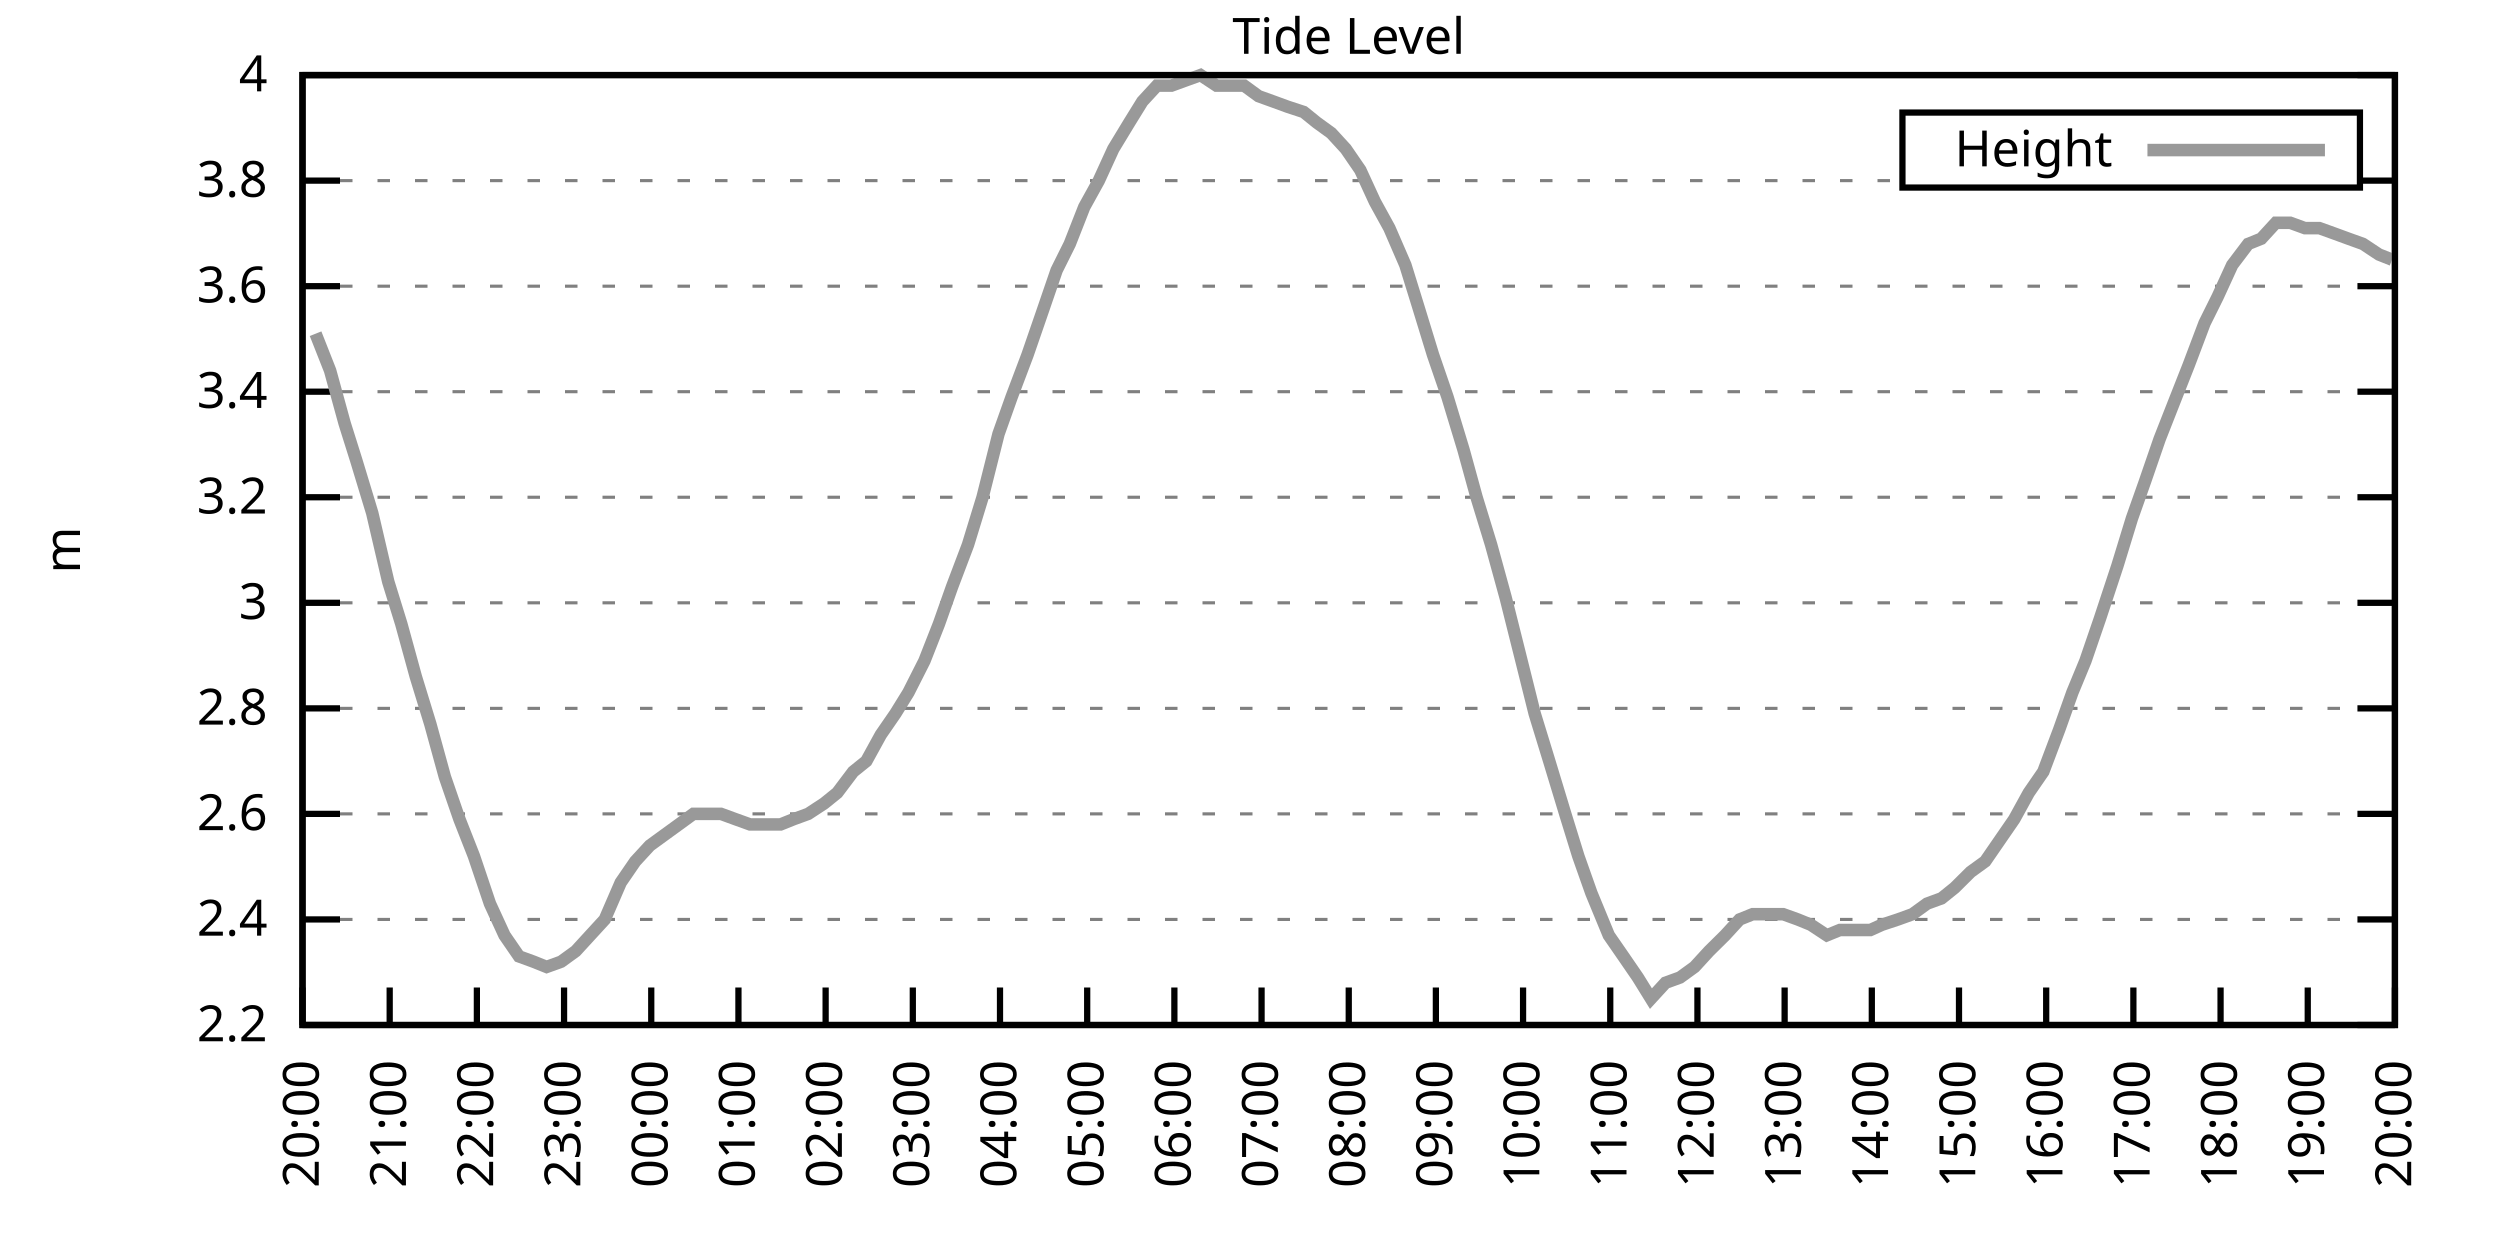
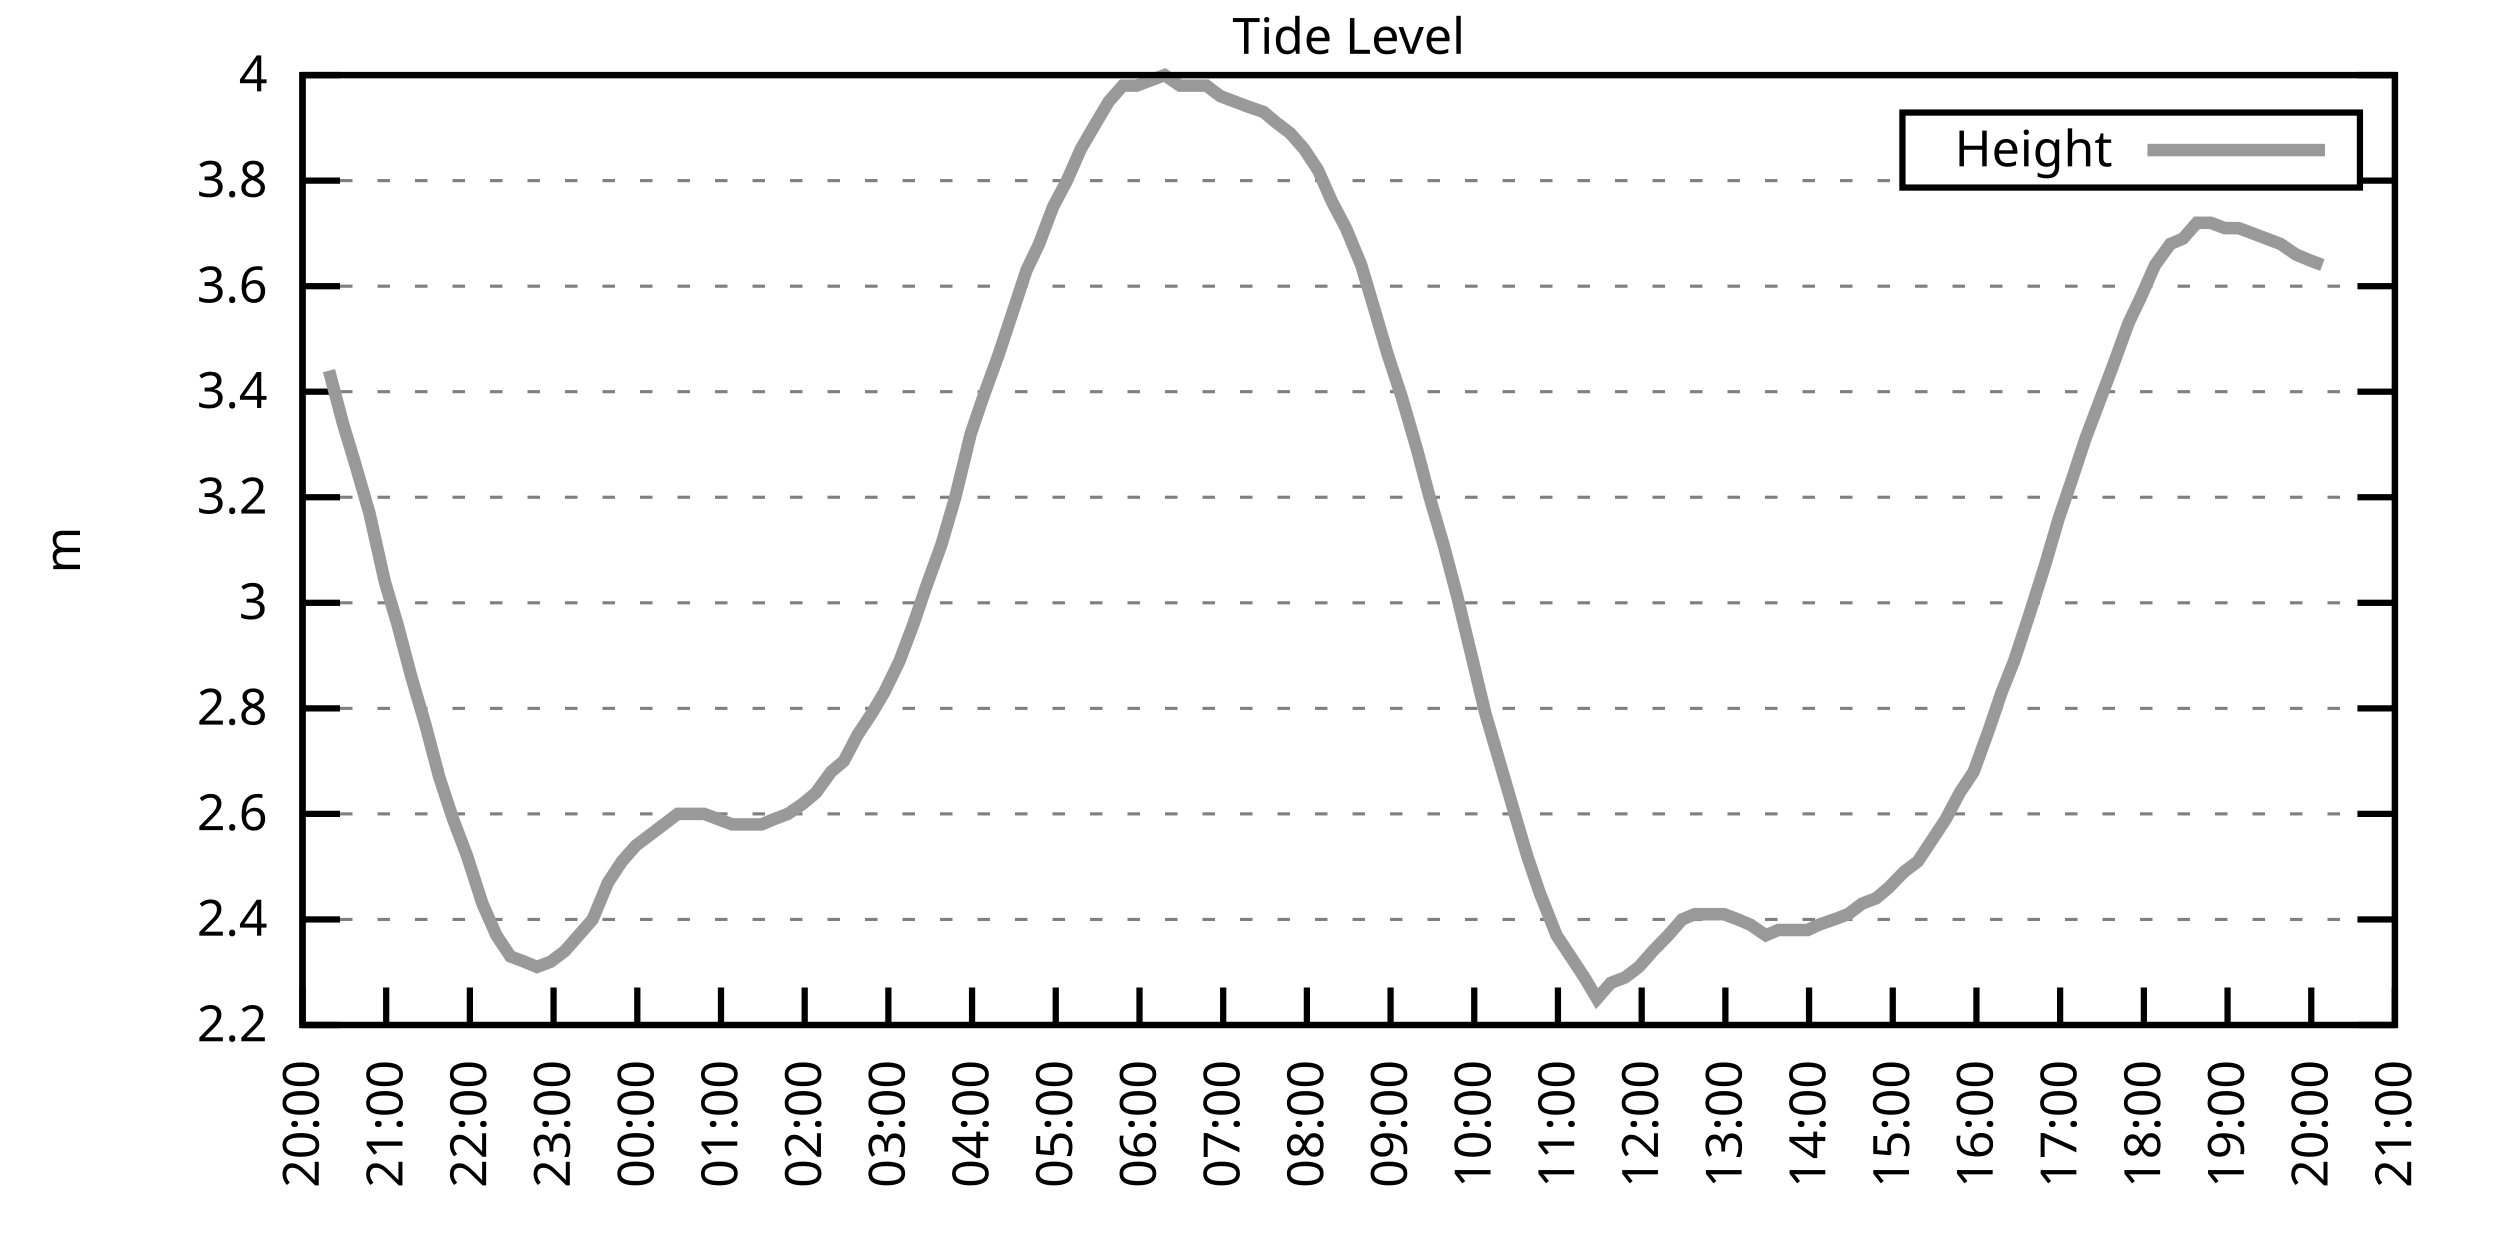
<svg xmlns="http://www.w3.org/2000/svg" xmlns:xlink="http://www.w3.org/1999/xlink" width="400" height="200" viewBox="0 0 400 200">
  <g id="gnuplot_canvas">
    <rect x="0" y="0" width="400" height="200" fill="none" />
    <defs>
      <circle id="gpDot" r="0.5" stroke-width="0.5" stroke="currentColor" />
      <path id="gpPt0" stroke-width="0.333" stroke="currentColor" d="M-1,0 h2 M0,-1 v2" />
      <path id="gpPt1" stroke-width="0.333" stroke="currentColor" d="M-1,-1 L1,1 M1,-1 L-1,1" />
      <path id="gpPt2" stroke-width="0.333" stroke="currentColor" d="M-1,0 L1,0 M0,-1 L0,1 M-1,-1 L1,1 M-1,1 L1,-1" />
      <rect id="gpPt3" stroke-width="0.333" stroke="currentColor" x="-1" y="-1" width="2" height="2" />
      <rect id="gpPt4" stroke-width="0.333" stroke="currentColor" fill="currentColor" x="-1" y="-1" width="2" height="2" />
      <circle id="gpPt5" stroke-width="0.333" stroke="currentColor" cx="0" cy="0" r="1" />
      <use xlink:href="#gpPt5" id="gpPt6" fill="currentColor" stroke="none" />
      <path id="gpPt7" stroke-width="0.333" stroke="currentColor" d="M0,-1.33 L-1.33,0.67 L1.33,0.67 z" />
      <use xlink:href="#gpPt7" id="gpPt8" fill="currentColor" stroke="none" />
      <use xlink:href="#gpPt7" id="gpPt9" stroke="currentColor" transform="rotate(180)" />
      <use xlink:href="#gpPt9" id="gpPt10" fill="currentColor" stroke="none" />
      <use xlink:href="#gpPt3" id="gpPt11" stroke="currentColor" transform="rotate(45)" />
      <use xlink:href="#gpPt11" id="gpPt12" fill="currentColor" stroke="none" />
      <path id="gpPt13" stroke-width="0.333" stroke="currentColor" d="M0,1.330 L1.265,0.411 L0.782,-1.067 L-0.782,-1.076 L-1.265,0.411 z" />
      <use xlink:href="#gpPt13" id="gpPt14" fill="currentColor" stroke="none" />
      <filter id="textbox" filterUnits="objectBoundingBox" x="0" y="0" height="1" width="1">
        <feFlood flood-color="white" flood-opacity="1" result="bgnd" />
        <feComposite in="SourceGraphic" in2="bgnd" operator="atop" />
      </filter>
      <filter id="greybox" filterUnits="objectBoundingBox" x="0" y="0" height="1" width="1">
        <feFlood flood-color="lightgrey" flood-opacity="1" result="grey" />
        <feComposite in="SourceGraphic" in2="grey" operator="atop" />
      </filter>
    </defs>
    <g fill="none" color="white" stroke="currentColor" stroke-width="1.00" stroke-linecap="butt" stroke-linejoin="miter">
</g>
    <g fill="none" color="black" stroke="currentColor" stroke-width="1.00" stroke-linecap="butt" stroke-linejoin="miter">
      <g stroke="none" shape-rendering="crispEdges">
        <polygon fill="rgb(255, 255, 255)" points="48.40,164.00 383.18,164.00 383.18,12.02 48.40,12.02 " />
      </g>
    </g>
    <g fill="none" color="black" stroke="currentColor" stroke-width="1.00" stroke-linecap="butt" stroke-linejoin="miter">
</g>
    <g fill="none" color="black" stroke="black" stroke-width="0.50" stroke-linecap="butt" stroke-linejoin="miter">
</g>
    <g fill="none" color="gray" stroke="currentColor" stroke-width="0.50" stroke-linecap="butt" stroke-linejoin="miter">
      <path stroke="gray" stroke-dasharray="2,4" class="gridline" d="M48.40,164.00 L383.19,164.00  " />
    </g>
    <g fill="none" color="gray" stroke="gray" stroke-width="1.00" stroke-linecap="butt" stroke-linejoin="miter">
</g>
    <g fill="none" color="black" stroke="currentColor" stroke-width="1.00" stroke-linecap="butt" stroke-linejoin="miter">
      <path stroke="black" d="M48.40,164.00 L54.40,164.00 M383.19,164.00 L377.19,164.00  " />
      <g transform="translate(42.80,166.60)" stroke="none" fill="black" font-family="Sans" font-size="8.00" text-anchor="end">
        <text>
          <tspan font-family="Sans"> 2.2</tspan>
        </text>
      </g>
    </g>
    <g fill="none" color="black" stroke="currentColor" stroke-width="1.00" stroke-linecap="butt" stroke-linejoin="miter">
</g>
    <g fill="none" color="black" stroke="black" stroke-width="0.50" stroke-linecap="butt" stroke-linejoin="miter">
</g>
    <g fill="none" color="gray" stroke="currentColor" stroke-width="0.50" stroke-linecap="butt" stroke-linejoin="miter">
      <path stroke="gray" stroke-dasharray="2,4" class="gridline" d="M48.40,147.11 L383.19,147.11  " />
    </g>
    <g fill="none" color="gray" stroke="gray" stroke-width="1.00" stroke-linecap="butt" stroke-linejoin="miter">
</g>
    <g fill="none" color="black" stroke="currentColor" stroke-width="1.00" stroke-linecap="butt" stroke-linejoin="miter">
      <path stroke="black" d="M48.40,147.11 L54.40,147.11 M383.19,147.11 L377.19,147.11  " />
      <g transform="translate(42.80,149.71)" stroke="none" fill="black" font-family="Sans" font-size="8.00" text-anchor="end">
        <text>
          <tspan font-family="Sans"> 2.4</tspan>
        </text>
      </g>
    </g>
    <g fill="none" color="black" stroke="currentColor" stroke-width="1.00" stroke-linecap="butt" stroke-linejoin="miter">
</g>
    <g fill="none" color="black" stroke="black" stroke-width="0.50" stroke-linecap="butt" stroke-linejoin="miter">
</g>
    <g fill="none" color="gray" stroke="currentColor" stroke-width="0.50" stroke-linecap="butt" stroke-linejoin="miter">
      <path stroke="gray" stroke-dasharray="2,4" class="gridline" d="M48.40,130.22 L383.19,130.22  " />
    </g>
    <g fill="none" color="gray" stroke="gray" stroke-width="1.00" stroke-linecap="butt" stroke-linejoin="miter">
</g>
    <g fill="none" color="black" stroke="currentColor" stroke-width="1.00" stroke-linecap="butt" stroke-linejoin="miter">
      <path stroke="black" d="M48.40,130.22 L54.40,130.22 M383.19,130.22 L377.19,130.22  " />
      <g transform="translate(42.80,132.82)" stroke="none" fill="black" font-family="Sans" font-size="8.00" text-anchor="end">
        <text>
          <tspan font-family="Sans"> 2.6</tspan>
        </text>
      </g>
    </g>
    <g fill="none" color="black" stroke="currentColor" stroke-width="1.00" stroke-linecap="butt" stroke-linejoin="miter">
</g>
    <g fill="none" color="black" stroke="black" stroke-width="0.50" stroke-linecap="butt" stroke-linejoin="miter">
</g>
    <g fill="none" color="gray" stroke="currentColor" stroke-width="0.50" stroke-linecap="butt" stroke-linejoin="miter">
      <path stroke="gray" stroke-dasharray="2,4" class="gridline" d="M48.40,113.34 L383.19,113.34  " />
    </g>
    <g fill="none" color="gray" stroke="gray" stroke-width="1.00" stroke-linecap="butt" stroke-linejoin="miter">
</g>
    <g fill="none" color="black" stroke="currentColor" stroke-width="1.00" stroke-linecap="butt" stroke-linejoin="miter">
      <path stroke="black" d="M48.40,113.34 L54.40,113.34 M383.19,113.34 L377.19,113.34  " />
      <g transform="translate(42.80,115.94)" stroke="none" fill="black" font-family="Sans" font-size="8.00" text-anchor="end">
        <text>
          <tspan font-family="Sans"> 2.8</tspan>
        </text>
      </g>
    </g>
    <g fill="none" color="black" stroke="currentColor" stroke-width="1.00" stroke-linecap="butt" stroke-linejoin="miter">
</g>
    <g fill="none" color="black" stroke="black" stroke-width="0.50" stroke-linecap="butt" stroke-linejoin="miter">
</g>
    <g fill="none" color="gray" stroke="currentColor" stroke-width="0.50" stroke-linecap="butt" stroke-linejoin="miter">
      <path stroke="gray" stroke-dasharray="2,4" class="gridline" d="M48.40,96.45 L383.19,96.45  " />
    </g>
    <g fill="none" color="gray" stroke="gray" stroke-width="1.00" stroke-linecap="butt" stroke-linejoin="miter">
</g>
    <g fill="none" color="black" stroke="currentColor" stroke-width="1.00" stroke-linecap="butt" stroke-linejoin="miter">
      <path stroke="black" d="M48.40,96.45 L54.40,96.45 M383.19,96.45 L377.19,96.45  " />
      <g transform="translate(42.80,99.05)" stroke="none" fill="black" font-family="Sans" font-size="8.00" text-anchor="end">
        <text>
          <tspan font-family="Sans"> 3</tspan>
        </text>
      </g>
    </g>
    <g fill="none" color="black" stroke="currentColor" stroke-width="1.00" stroke-linecap="butt" stroke-linejoin="miter">
</g>
    <g fill="none" color="black" stroke="black" stroke-width="0.50" stroke-linecap="butt" stroke-linejoin="miter">
</g>
    <g fill="none" color="gray" stroke="currentColor" stroke-width="0.50" stroke-linecap="butt" stroke-linejoin="miter">
      <path stroke="gray" stroke-dasharray="2,4" class="gridline" d="M48.40,79.56 L383.19,79.56  " />
    </g>
    <g fill="none" color="gray" stroke="gray" stroke-width="1.00" stroke-linecap="butt" stroke-linejoin="miter">
</g>
    <g fill="none" color="black" stroke="currentColor" stroke-width="1.00" stroke-linecap="butt" stroke-linejoin="miter">
      <path stroke="black" d="M48.40,79.56 L54.40,79.56 M383.19,79.56 L377.19,79.56  " />
      <g transform="translate(42.80,82.16)" stroke="none" fill="black" font-family="Sans" font-size="8.00" text-anchor="end">
        <text>
          <tspan font-family="Sans"> 3.2</tspan>
        </text>
      </g>
    </g>
    <g fill="none" color="black" stroke="currentColor" stroke-width="1.00" stroke-linecap="butt" stroke-linejoin="miter">
</g>
    <g fill="none" color="black" stroke="black" stroke-width="0.50" stroke-linecap="butt" stroke-linejoin="miter">
</g>
    <g fill="none" color="gray" stroke="currentColor" stroke-width="0.50" stroke-linecap="butt" stroke-linejoin="miter">
      <path stroke="gray" stroke-dasharray="2,4" class="gridline" d="M48.40,62.67 L383.19,62.67  " />
    </g>
    <g fill="none" color="gray" stroke="gray" stroke-width="1.00" stroke-linecap="butt" stroke-linejoin="miter">
</g>
    <g fill="none" color="black" stroke="currentColor" stroke-width="1.00" stroke-linecap="butt" stroke-linejoin="miter">
      <path stroke="black" d="M48.40,62.67 L54.40,62.67 M383.19,62.67 L377.19,62.67  " />
      <g transform="translate(42.80,65.27)" stroke="none" fill="black" font-family="Sans" font-size="8.00" text-anchor="end">
        <text>
          <tspan font-family="Sans"> 3.4</tspan>
        </text>
      </g>
    </g>
    <g fill="none" color="black" stroke="currentColor" stroke-width="1.00" stroke-linecap="butt" stroke-linejoin="miter">
</g>
    <g fill="none" color="black" stroke="black" stroke-width="0.50" stroke-linecap="butt" stroke-linejoin="miter">
</g>
    <g fill="none" color="gray" stroke="currentColor" stroke-width="0.50" stroke-linecap="butt" stroke-linejoin="miter">
      <path stroke="gray" stroke-dasharray="2,4" class="gridline" d="M48.40,45.79 L383.19,45.79  " />
    </g>
    <g fill="none" color="gray" stroke="gray" stroke-width="1.00" stroke-linecap="butt" stroke-linejoin="miter">
</g>
    <g fill="none" color="black" stroke="currentColor" stroke-width="1.00" stroke-linecap="butt" stroke-linejoin="miter">
      <path stroke="black" d="M48.40,45.79 L54.40,45.79 M383.19,45.79 L377.19,45.79  " />
      <g transform="translate(42.80,48.39)" stroke="none" fill="black" font-family="Sans" font-size="8.00" text-anchor="end">
        <text>
          <tspan font-family="Sans"> 3.6</tspan>
        </text>
      </g>
    </g>
    <g fill="none" color="black" stroke="currentColor" stroke-width="1.00" stroke-linecap="butt" stroke-linejoin="miter">
</g>
    <g fill="none" color="black" stroke="black" stroke-width="0.50" stroke-linecap="butt" stroke-linejoin="miter">
</g>
    <g fill="none" color="gray" stroke="currentColor" stroke-width="0.50" stroke-linecap="butt" stroke-linejoin="miter">
      <path stroke="gray" stroke-dasharray="2,4" class="gridline" d="M48.40,28.90 L304.39,28.90 M377.59,28.90 L383.19,28.90  " />
    </g>
    <g fill="none" color="gray" stroke="gray" stroke-width="1.00" stroke-linecap="butt" stroke-linejoin="miter">
</g>
    <g fill="none" color="black" stroke="currentColor" stroke-width="1.00" stroke-linecap="butt" stroke-linejoin="miter">
      <path stroke="black" d="M48.40,28.90 L54.40,28.90 M383.19,28.90 L377.19,28.90  " />
      <g transform="translate(42.80,31.50)" stroke="none" fill="black" font-family="Sans" font-size="8.00" text-anchor="end">
        <text>
          <tspan font-family="Sans"> 3.8</tspan>
        </text>
      </g>
    </g>
    <g fill="none" color="black" stroke="currentColor" stroke-width="1.00" stroke-linecap="butt" stroke-linejoin="miter">
</g>
    <g fill="none" color="black" stroke="black" stroke-width="0.50" stroke-linecap="butt" stroke-linejoin="miter">
</g>
    <g fill="none" color="gray" stroke="currentColor" stroke-width="0.50" stroke-linecap="butt" stroke-linejoin="miter">
      <path stroke="gray" stroke-dasharray="2,4" class="gridline" d="M48.40,12.01 L383.19,12.01  " />
    </g>
    <g fill="none" color="gray" stroke="gray" stroke-width="1.00" stroke-linecap="butt" stroke-linejoin="miter">
</g>
    <g fill="none" color="black" stroke="currentColor" stroke-width="1.00" stroke-linecap="butt" stroke-linejoin="miter">
      <path stroke="black" d="M48.40,12.01 L54.40,12.01 M383.19,12.01 L377.19,12.01  " />
      <g transform="translate(42.80,14.61)" stroke="none" fill="black" font-family="Sans" font-size="8.00" text-anchor="end">
        <text>
          <tspan font-family="Sans"> 4</tspan>
        </text>
      </g>
    </g>
    <g fill="none" color="black" stroke="currentColor" stroke-width="1.00" stroke-linecap="butt" stroke-linejoin="miter">
      <path stroke="black" d="M48.40,164.00 L48.40,158.00  " />
      <g transform="translate(51.00,169.60) rotate(270.00)" stroke="none" fill="black" font-family="Sans" font-size="8.00" text-anchor="end">
        <text>
          <tspan font-family="Sans">20:00</tspan>
        </text>
      </g>
    </g>
    <g fill="none" color="black" stroke="currentColor" stroke-width="1.00" stroke-linecap="butt" stroke-linejoin="miter">
-       <path stroke="black" d="M62.35,164.00 L62.35,158.00  " />
-       <g transform="translate(64.95,169.60) rotate(270.00)" stroke="none" fill="black" font-family="Sans" font-size="8.00" text-anchor="end">
+       <path stroke="black" d="M61.79,164.00 L61.79,158.00  " />
+       <g transform="translate(64.39,169.60) rotate(270.00)" stroke="none" fill="black" font-family="Sans" font-size="8.00" text-anchor="end">
        <text>
          <tspan font-family="Sans">21:00</tspan>
        </text>
      </g>
    </g>
    <g fill="none" color="black" stroke="currentColor" stroke-width="1.00" stroke-linecap="butt" stroke-linejoin="miter">
-       <path stroke="black" d="M76.30,164.00 L76.30,158.00  " />
-       <g transform="translate(78.90,169.60) rotate(270.00)" stroke="none" fill="black" font-family="Sans" font-size="8.00" text-anchor="end">
+       <path stroke="black" d="M75.18,164.00 L75.18,158.00  " />
+       <g transform="translate(77.78,169.60) rotate(270.00)" stroke="none" fill="black" font-family="Sans" font-size="8.00" text-anchor="end">
        <text>
          <tspan font-family="Sans">22:00</tspan>
        </text>
      </g>
    </g>
    <g fill="none" color="black" stroke="currentColor" stroke-width="1.00" stroke-linecap="butt" stroke-linejoin="miter">
-       <path stroke="black" d="M90.25,164.00 L90.25,158.00  " />
-       <g transform="translate(92.85,169.60) rotate(270.00)" stroke="none" fill="black" font-family="Sans" font-size="8.00" text-anchor="end">
+       <path stroke="black" d="M88.57,164.00 L88.57,158.00  " />
+       <g transform="translate(91.17,169.60) rotate(270.00)" stroke="none" fill="black" font-family="Sans" font-size="8.00" text-anchor="end">
        <text>
          <tspan font-family="Sans">23:00</tspan>
        </text>
      </g>
    </g>
    <g fill="none" color="black" stroke="currentColor" stroke-width="1.00" stroke-linecap="butt" stroke-linejoin="miter">
-       <path stroke="black" d="M104.20,164.00 L104.20,158.00  " />
-       <g transform="translate(106.80,169.60) rotate(270.00)" stroke="none" fill="black" font-family="Sans" font-size="8.00" text-anchor="end">
+       <path stroke="black" d="M101.97,164.00 L101.97,158.00  " />
+       <g transform="translate(104.57,169.60) rotate(270.00)" stroke="none" fill="black" font-family="Sans" font-size="8.00" text-anchor="end">
        <text>
          <tspan font-family="Sans">00:00</tspan>
        </text>
      </g>
    </g>
    <g fill="none" color="black" stroke="currentColor" stroke-width="1.00" stroke-linecap="butt" stroke-linejoin="miter">
-       <path stroke="black" d="M118.15,164.00 L118.15,158.00  " />
-       <g transform="translate(120.75,169.60) rotate(270.00)" stroke="none" fill="black" font-family="Sans" font-size="8.00" text-anchor="end">
+       <path stroke="black" d="M115.36,164.00 L115.36,158.00  " />
+       <g transform="translate(117.96,169.60) rotate(270.00)" stroke="none" fill="black" font-family="Sans" font-size="8.00" text-anchor="end">
        <text>
          <tspan font-family="Sans">01:00</tspan>
        </text>
      </g>
    </g>
    <g fill="none" color="black" stroke="currentColor" stroke-width="1.00" stroke-linecap="butt" stroke-linejoin="miter">
-       <path stroke="black" d="M132.10,164.00 L132.10,158.00  " />
-       <g transform="translate(134.70,169.60) rotate(270.00)" stroke="none" fill="black" font-family="Sans" font-size="8.00" text-anchor="end">
+       <path stroke="black" d="M128.75,164.00 L128.75,158.00  " />
+       <g transform="translate(131.35,169.60) rotate(270.00)" stroke="none" fill="black" font-family="Sans" font-size="8.00" text-anchor="end">
        <text>
          <tspan font-family="Sans">02:00</tspan>
        </text>
      </g>
    </g>
    <g fill="none" color="black" stroke="currentColor" stroke-width="1.00" stroke-linecap="butt" stroke-linejoin="miter">
-       <path stroke="black" d="M146.05,164.00 L146.05,158.00  " />
-       <g transform="translate(148.65,169.60) rotate(270.00)" stroke="none" fill="black" font-family="Sans" font-size="8.00" text-anchor="end">
+       <path stroke="black" d="M142.14,164.00 L142.14,158.00  " />
+       <g transform="translate(144.74,169.60) rotate(270.00)" stroke="none" fill="black" font-family="Sans" font-size="8.00" text-anchor="end">
        <text>
          <tspan font-family="Sans">03:00</tspan>
        </text>
      </g>
    </g>
    <g fill="none" color="black" stroke="currentColor" stroke-width="1.00" stroke-linecap="butt" stroke-linejoin="miter">
-       <path stroke="black" d="M160.00,164.00 L160.00,158.00  " />
-       <g transform="translate(162.60,169.60) rotate(270.00)" stroke="none" fill="black" font-family="Sans" font-size="8.00" text-anchor="end">
+       <path stroke="black" d="M155.53,164.00 L155.53,158.00  " />
+       <g transform="translate(158.13,169.60) rotate(270.00)" stroke="none" fill="black" font-family="Sans" font-size="8.00" text-anchor="end">
        <text>
          <tspan font-family="Sans">04:00</tspan>
        </text>
      </g>
    </g>
    <g fill="none" color="black" stroke="currentColor" stroke-width="1.00" stroke-linecap="butt" stroke-linejoin="miter">
-       <path stroke="black" d="M173.95,164.00 L173.95,158.00  " />
-       <g transform="translate(176.55,169.60) rotate(270.00)" stroke="none" fill="black" font-family="Sans" font-size="8.00" text-anchor="end">
+       <path stroke="black" d="M168.92,164.00 L168.92,158.00  " />
+       <g transform="translate(171.52,169.60) rotate(270.00)" stroke="none" fill="black" font-family="Sans" font-size="8.00" text-anchor="end">
        <text>
          <tspan font-family="Sans">05:00</tspan>
        </text>
      </g>
    </g>
    <g fill="none" color="black" stroke="currentColor" stroke-width="1.00" stroke-linecap="butt" stroke-linejoin="miter">
-       <path stroke="black" d="M187.90,164.00 L187.90,158.00  " />
-       <g transform="translate(190.50,169.60) rotate(270.00)" stroke="none" fill="black" font-family="Sans" font-size="8.00" text-anchor="end">
+       <path stroke="black" d="M182.32,164.00 L182.32,158.00  " />
+       <g transform="translate(184.92,169.60) rotate(270.00)" stroke="none" fill="black" font-family="Sans" font-size="8.00" text-anchor="end">
        <text>
          <tspan font-family="Sans">06:00</tspan>
        </text>
      </g>
    </g>
    <g fill="none" color="black" stroke="currentColor" stroke-width="1.00" stroke-linecap="butt" stroke-linejoin="miter">
-       <path stroke="black" d="M201.85,164.00 L201.85,158.00  " />
-       <g transform="translate(204.45,169.60) rotate(270.00)" stroke="none" fill="black" font-family="Sans" font-size="8.00" text-anchor="end">
+       <path stroke="black" d="M195.71,164.00 L195.71,158.00  " />
+       <g transform="translate(198.31,169.60) rotate(270.00)" stroke="none" fill="black" font-family="Sans" font-size="8.00" text-anchor="end">
        <text>
          <tspan font-family="Sans">07:00</tspan>
        </text>
      </g>
    </g>
    <g fill="none" color="black" stroke="currentColor" stroke-width="1.00" stroke-linecap="butt" stroke-linejoin="miter">
-       <path stroke="black" d="M215.80,164.00 L215.80,158.00  " />
-       <g transform="translate(218.40,169.60) rotate(270.00)" stroke="none" fill="black" font-family="Sans" font-size="8.00" text-anchor="end">
+       <path stroke="black" d="M209.10,164.00 L209.10,158.00  " />
+       <g transform="translate(211.70,169.60) rotate(270.00)" stroke="none" fill="black" font-family="Sans" font-size="8.00" text-anchor="end">
        <text>
          <tspan font-family="Sans">08:00</tspan>
        </text>
      </g>
    </g>
    <g fill="none" color="black" stroke="currentColor" stroke-width="1.00" stroke-linecap="butt" stroke-linejoin="miter">
-       <path stroke="black" d="M229.74,164.00 L229.74,158.00  " />
-       <g transform="translate(232.34,169.60) rotate(270.00)" stroke="none" fill="black" font-family="Sans" font-size="8.00" text-anchor="end">
+       <path stroke="black" d="M222.49,164.00 L222.49,158.00  " />
+       <g transform="translate(225.09,169.60) rotate(270.00)" stroke="none" fill="black" font-family="Sans" font-size="8.00" text-anchor="end">
        <text>
          <tspan font-family="Sans">09:00</tspan>
        </text>
      </g>
    </g>
    <g fill="none" color="black" stroke="currentColor" stroke-width="1.00" stroke-linecap="butt" stroke-linejoin="miter">
-       <path stroke="black" d="M243.69,164.00 L243.69,158.00  " />
-       <g transform="translate(246.29,169.60) rotate(270.00)" stroke="none" fill="black" font-family="Sans" font-size="8.00" text-anchor="end">
+       <path stroke="black" d="M235.88,164.00 L235.88,158.00  " />
+       <g transform="translate(238.48,169.60) rotate(270.00)" stroke="none" fill="black" font-family="Sans" font-size="8.00" text-anchor="end">
        <text>
          <tspan font-family="Sans">10:00</tspan>
        </text>
      </g>
    </g>
    <g fill="none" color="black" stroke="currentColor" stroke-width="1.00" stroke-linecap="butt" stroke-linejoin="miter">
-       <path stroke="black" d="M257.64,164.00 L257.64,158.00  " />
-       <g transform="translate(260.24,169.60) rotate(270.00)" stroke="none" fill="black" font-family="Sans" font-size="8.00" text-anchor="end">
+       <path stroke="black" d="M249.27,164.00 L249.27,158.00  " />
+       <g transform="translate(251.87,169.60) rotate(270.00)" stroke="none" fill="black" font-family="Sans" font-size="8.00" text-anchor="end">
        <text>
          <tspan font-family="Sans">11:00</tspan>
        </text>
      </g>
    </g>
    <g fill="none" color="black" stroke="currentColor" stroke-width="1.00" stroke-linecap="butt" stroke-linejoin="miter">
-       <path stroke="black" d="M271.59,164.00 L271.59,158.00  " />
-       <g transform="translate(274.19,169.60) rotate(270.00)" stroke="none" fill="black" font-family="Sans" font-size="8.00" text-anchor="end">
+       <path stroke="black" d="M262.67,164.00 L262.67,158.00  " />
+       <g transform="translate(265.27,169.60) rotate(270.00)" stroke="none" fill="black" font-family="Sans" font-size="8.00" text-anchor="end">
        <text>
          <tspan font-family="Sans">12:00</tspan>
        </text>
      </g>
    </g>
    <g fill="none" color="black" stroke="currentColor" stroke-width="1.00" stroke-linecap="butt" stroke-linejoin="miter">
-       <path stroke="black" d="M285.54,164.00 L285.54,158.00  " />
-       <g transform="translate(288.14,169.60) rotate(270.00)" stroke="none" fill="black" font-family="Sans" font-size="8.00" text-anchor="end">
+       <path stroke="black" d="M276.06,164.00 L276.06,158.00  " />
+       <g transform="translate(278.66,169.60) rotate(270.00)" stroke="none" fill="black" font-family="Sans" font-size="8.00" text-anchor="end">
        <text>
          <tspan font-family="Sans">13:00</tspan>
        </text>
      </g>
    </g>
    <g fill="none" color="black" stroke="currentColor" stroke-width="1.00" stroke-linecap="butt" stroke-linejoin="miter">
-       <path stroke="black" d="M299.49,164.00 L299.49,158.00  " />
-       <g transform="translate(302.09,169.60) rotate(270.00)" stroke="none" fill="black" font-family="Sans" font-size="8.00" text-anchor="end">
+       <path stroke="black" d="M289.45,164.00 L289.45,158.00  " />
+       <g transform="translate(292.05,169.60) rotate(270.00)" stroke="none" fill="black" font-family="Sans" font-size="8.00" text-anchor="end">
        <text>
          <tspan font-family="Sans">14:00</tspan>
        </text>
      </g>
    </g>
    <g fill="none" color="black" stroke="currentColor" stroke-width="1.00" stroke-linecap="butt" stroke-linejoin="miter">
-       <path stroke="black" d="M313.44,164.00 L313.44,158.00  " />
-       <g transform="translate(316.04,169.60) rotate(270.00)" stroke="none" fill="black" font-family="Sans" font-size="8.00" text-anchor="end">
+       <path stroke="black" d="M302.84,164.00 L302.84,158.00  " />
+       <g transform="translate(305.44,169.60) rotate(270.00)" stroke="none" fill="black" font-family="Sans" font-size="8.00" text-anchor="end">
        <text>
          <tspan font-family="Sans">15:00</tspan>
        </text>
      </g>
    </g>
    <g fill="none" color="black" stroke="currentColor" stroke-width="1.00" stroke-linecap="butt" stroke-linejoin="miter">
-       <path stroke="black" d="M327.39,164.00 L327.39,158.00  " />
-       <g transform="translate(329.99,169.60) rotate(270.00)" stroke="none" fill="black" font-family="Sans" font-size="8.00" text-anchor="end">
+       <path stroke="black" d="M316.23,164.00 L316.23,158.00  " />
+       <g transform="translate(318.83,169.60) rotate(270.00)" stroke="none" fill="black" font-family="Sans" font-size="8.00" text-anchor="end">
        <text>
          <tspan font-family="Sans">16:00</tspan>
        </text>
      </g>
    </g>
    <g fill="none" color="black" stroke="currentColor" stroke-width="1.00" stroke-linecap="butt" stroke-linejoin="miter">
-       <path stroke="black" d="M341.34,164.00 L341.34,158.00  " />
-       <g transform="translate(343.94,169.60) rotate(270.00)" stroke="none" fill="black" font-family="Sans" font-size="8.00" text-anchor="end">
+       <path stroke="black" d="M329.62,164.00 L329.62,158.00  " />
+       <g transform="translate(332.22,169.60) rotate(270.00)" stroke="none" fill="black" font-family="Sans" font-size="8.00" text-anchor="end">
        <text>
          <tspan font-family="Sans">17:00</tspan>
        </text>
      </g>
    </g>
    <g fill="none" color="black" stroke="currentColor" stroke-width="1.00" stroke-linecap="butt" stroke-linejoin="miter">
-       <path stroke="black" d="M355.29,164.00 L355.29,158.00  " />
-       <g transform="translate(357.89,169.60) rotate(270.00)" stroke="none" fill="black" font-family="Sans" font-size="8.00" text-anchor="end">
+       <path stroke="black" d="M343.02,164.00 L343.02,158.00  " />
+       <g transform="translate(345.62,169.60) rotate(270.00)" stroke="none" fill="black" font-family="Sans" font-size="8.00" text-anchor="end">
        <text>
          <tspan font-family="Sans">18:00</tspan>
        </text>
      </g>
    </g>
    <g fill="none" color="black" stroke="currentColor" stroke-width="1.00" stroke-linecap="butt" stroke-linejoin="miter">
-       <path stroke="black" d="M369.24,164.00 L369.24,158.00  " />
-       <g transform="translate(371.84,169.60) rotate(270.00)" stroke="none" fill="black" font-family="Sans" font-size="8.00" text-anchor="end">
+       <path stroke="black" d="M356.41,164.00 L356.41,158.00  " />
+       <g transform="translate(359.01,169.60) rotate(270.00)" stroke="none" fill="black" font-family="Sans" font-size="8.00" text-anchor="end">
        <text>
          <tspan font-family="Sans">19:00</tspan>
+         </text>
+       </g>
+     </g>
+     <g fill="none" color="black" stroke="currentColor" stroke-width="1.00" stroke-linecap="butt" stroke-linejoin="miter">
+       <path stroke="black" d="M369.80,164.00 L369.80,158.00  " />
+       <g transform="translate(372.40,169.60) rotate(270.00)" stroke="none" fill="black" font-family="Sans" font-size="8.00" text-anchor="end">
+         <text>
+           <tspan font-family="Sans">20:00</tspan>
        </text>
      </g>
    </g>
    <g fill="none" color="black" stroke="currentColor" stroke-width="1.00" stroke-linecap="butt" stroke-linejoin="miter">
      <path stroke="black" d="M383.19,164.00 L383.19,158.00  " />
      <g transform="translate(385.79,169.60) rotate(270.00)" stroke="none" fill="black" font-family="Sans" font-size="8.00" text-anchor="end">
        <text>
-           <tspan font-family="Sans">20:00</tspan>
+           <tspan font-family="Sans">21:00</tspan>
        </text>
      </g>
    </g>
    <g fill="none" color="black" stroke="currentColor" stroke-width="1.00" stroke-linecap="butt" stroke-linejoin="miter">
</g>
    <g fill="none" color="black" stroke="currentColor" stroke-width="1.00" stroke-linecap="butt" stroke-linejoin="miter">
      <path stroke="black" d="M48.40,12.01 L48.40,164.00 L383.19,164.00 L383.19,12.01 L48.40,12.01 Z  " />
    </g>
    <g fill="none" color="black" stroke="currentColor" stroke-width="1.00" stroke-linecap="butt" stroke-linejoin="miter">
</g>
    <g fill="none" color="black" stroke="currentColor" stroke-width="1.00" stroke-linecap="butt" stroke-linejoin="miter">
      <path stroke="black" d="M304.39,30.01 L304.39,18.01 L377.59,18.01 L377.59,30.01 L304.39,30.01 Z  " />
    </g>
    <g id="Tide_level_plot_1">
      <g fill="none" color="white" stroke="black" stroke-width="2.00" stroke-linecap="butt" stroke-linejoin="miter">
</g>
      <g fill="none" color="black" stroke="currentColor" stroke-width="2.00" stroke-linecap="butt" stroke-linejoin="miter">
        <g transform="translate(337.99,26.61)" stroke="none" fill="black" font-family="Sans" font-size="8.00" text-anchor="end">
          <text>
            <tspan font-family="Sans">Height</tspan>
          </text>
        </g>
      </g>
      <g fill="none" color="black" stroke="currentColor" stroke-width="2.00" stroke-linecap="butt" stroke-linejoin="miter">
-         <path stroke="rgb(153, 153, 153)" d="M343.59,24.01 L371.99,24.01 M50.49,53.39 L52.82,59.30 L55.14,67.74 L57.00,73.65 L59.56,82.09 L62.12,93.07   L64.21,99.83 L66.53,108.27 L68.86,115.87 L71.18,124.31 L73.51,131.07 L75.83,136.98 L78.39,144.58 L80.72,149.65   L83.04,153.02 L85.37,153.87 L87.46,154.71 L89.78,153.87 L92.11,152.18 L94.43,149.65 L96.76,147.11 L99.32,141.20   L101.64,137.82 L103.97,135.29 L106.29,133.60 L108.62,131.91 L110.94,130.22 L113.27,130.22 L115.36,130.22 L117.68,131.07   L120.01,131.91 L122.10,131.91 L124.89,131.91 L126.98,131.07 L129.31,130.22 L131.87,128.54 L133.96,126.85 L136.51,123.47   L138.61,121.78 L140.93,117.56 L143.26,114.18 L145.35,110.80 L147.91,105.74 L150.23,99.83 L152.32,93.92 L154.88,87.16   L157.21,79.56 L159.76,69.43 L161.86,63.52 L164.41,56.76 L166.74,50.01 L169.06,43.25 L171.16,39.03 L173.48,33.12   L175.81,28.90 L178.13,23.83 L180.69,19.61 L182.78,16.23 L185.11,13.70 L187.43,13.70 L189.76,12.85 L192.08,12.01   L194.64,13.70 L196.73,13.70 L199.06,13.70 L201.38,15.39 L203.71,16.23 L206.03,17.08 L208.59,17.92 L210.68,19.61   L213.01,21.30 L215.33,23.83 L217.65,27.21 L219.98,32.28 L222.30,36.50 L224.86,42.41 L226.95,49.16 L229.28,56.76   L231.60,63.52 L234.16,71.96 L236.25,79.56 L238.58,87.16 L240.90,95.60 L243.23,104.89 L245.55,114.18 L247.88,121.78   L250.44,130.22 L252.53,136.98 L254.62,142.89 L257.41,149.65 L259.74,153.02 L262.06,156.40 L264.15,159.78 L266.48,157.24   L268.80,156.40 L271.13,154.71 L273.45,152.18 L276.01,149.65 L278.34,147.11 L280.43,146.27 L282.52,146.27 L285.31,146.27   L287.64,147.11 L289.73,147.96 L292.29,149.65 L294.38,148.80 L296.70,148.80 L299.26,148.80 L301.12,147.96 L303.68,147.11   L306.00,146.27 L308.33,144.58 L310.65,143.73 L312.74,142.05 L315.30,139.51 L317.63,137.82 L319.95,134.45 L322.28,131.07   L324.60,126.85 L326.93,123.47 L329.48,116.71 L331.58,110.80 L333.67,105.74 L335.99,98.98 L338.78,90.54 L341.11,82.94   L343.20,77.03 L345.53,70.27 L347.85,64.36 L350.18,58.45 L352.73,51.70 L354.83,47.47 L357.15,42.41 L359.71,39.03   L361.80,38.19 L364.13,35.65 L366.45,35.65 L368.78,36.50 L371.10,36.50 L373.43,37.34 L375.75,38.19 L378.08,39.03   L380.63,40.72 L382.73,41.56  " />
+         <path stroke="rgb(153, 153, 153)" d="M343.59,24.01 L371.99,24.01 M52.64,59.30 L54.87,67.74 L56.66,73.65 L59.11,82.09 L61.57,93.07 L63.58,99.83   L65.81,108.27 L68.04,115.87 L70.27,124.31 L72.50,131.07 L74.74,136.98 L77.19,144.58 L79.42,149.65 L81.66,153.02   L83.89,153.87 L85.90,154.71 L88.13,153.87 L90.36,152.18 L92.59,149.65 L94.82,147.11 L97.28,141.20 L99.51,137.82   L101.74,135.29 L103.98,133.60 L106.21,131.91 L108.44,130.22 L110.67,130.22 L112.68,130.22 L114.91,131.07 L117.14,131.91   L119.15,131.91 L121.83,131.91 L123.84,131.07 L126.07,130.22 L128.53,128.54 L130.54,126.85 L132.99,123.47 L135.00,121.78   L137.23,117.56 L139.46,114.18 L141.47,110.80 L143.93,105.74 L146.16,99.83 L148.17,93.92 L150.62,87.16 L152.85,79.56   L155.31,69.43 L157.32,63.52 L159.77,56.76 L162.01,50.01 L164.24,43.25 L166.25,39.03 L168.48,33.12 L170.71,28.90   L172.94,23.83 L175.40,19.61 L177.41,16.23 L179.64,13.70 L181.87,13.70 L184.10,12.85 L186.33,12.01 L188.79,13.70   L190.80,13.70 L193.03,13.70 L195.26,15.39 L197.49,16.23 L199.73,17.08 L202.18,17.92 L204.19,19.61 L206.42,21.30   L208.65,23.83 L210.88,27.21 L213.12,32.28 L215.35,36.50 L217.80,42.41 L219.81,49.16 L222.04,56.76 L224.28,63.52   L226.73,71.96 L228.74,79.56 L230.97,87.16 L233.20,95.60 L235.44,104.89 L237.67,114.18 L239.90,121.78 L242.36,130.22   L244.36,136.98 L246.37,142.89 L249.05,149.65 L251.28,153.02 L253.51,156.40 L255.52,159.78 L257.76,157.24 L259.99,156.40   L262.22,154.71 L264.45,152.18 L266.91,149.65 L269.14,147.11 L271.15,146.27 L273.16,146.27 L275.83,146.27 L278.07,147.11   L280.07,147.96 L282.53,149.65 L284.54,148.80 L286.77,148.80 L289.23,148.80 L291.01,147.96 L293.47,147.11 L295.70,146.27   L297.93,144.58 L300.16,143.73 L302.17,142.05 L304.63,139.51 L306.86,137.82 L309.09,134.45 L311.32,131.07 L313.55,126.85   L315.79,123.47 L318.24,116.71 L320.25,110.80 L322.26,105.74 L324.49,98.98 L327.17,90.54 L329.40,82.94 L331.41,77.03   L333.64,70.27 L335.87,64.36 L338.10,58.45 L340.56,51.70 L342.57,47.47 L344.80,42.41 L347.26,39.03 L349.26,38.19   L351.50,35.65 L353.73,35.65 L355.96,36.50 L358.19,36.50 L360.42,37.34 L362.66,38.19 L364.89,39.03 L367.34,40.72   L369.35,41.56 L371.58,42.41  " />
      </g>
    </g>
    <g fill="none" color="black" stroke="currentColor" stroke-width="2.00" stroke-linecap="butt" stroke-linejoin="miter">
</g>
    <g fill="none" color="black" stroke="black" stroke-width="1.00" stroke-linecap="butt" stroke-linejoin="miter">
</g>
    <g fill="none" color="black" stroke="currentColor" stroke-width="1.00" stroke-linecap="butt" stroke-linejoin="miter">
      <path stroke="black" d="M48.40,12.01 L48.40,164.00 L383.19,164.00 L383.19,12.01 L48.40,12.01 Z  " />
      <g transform="translate(12.80,88.01) rotate(270.00)" stroke="none" fill="black" font-family="Sans" font-size="8.00" text-anchor="middle">
        <text>
          <tspan font-family="Sans">m</tspan>
        </text>
      </g>
    </g>
    <g fill="none" color="black" stroke="currentColor" stroke-width="1.00" stroke-linecap="butt" stroke-linejoin="miter">
</g>
    <g fill="none" color="black" stroke="currentColor" stroke-width="1.00" stroke-linecap="butt" stroke-linejoin="miter">
      <g transform="translate(215.79,8.61)" stroke="none" fill="black" font-family="Sans" font-size="8.00" text-anchor="middle">
        <text>
          <tspan font-family="Sans">Tide Level</tspan>
        </text>
      </g>
    </g>
    <g fill="none" color="black" stroke="currentColor" stroke-width="1.00" stroke-linecap="butt" stroke-linejoin="miter">
</g>
  </g>
</svg>
